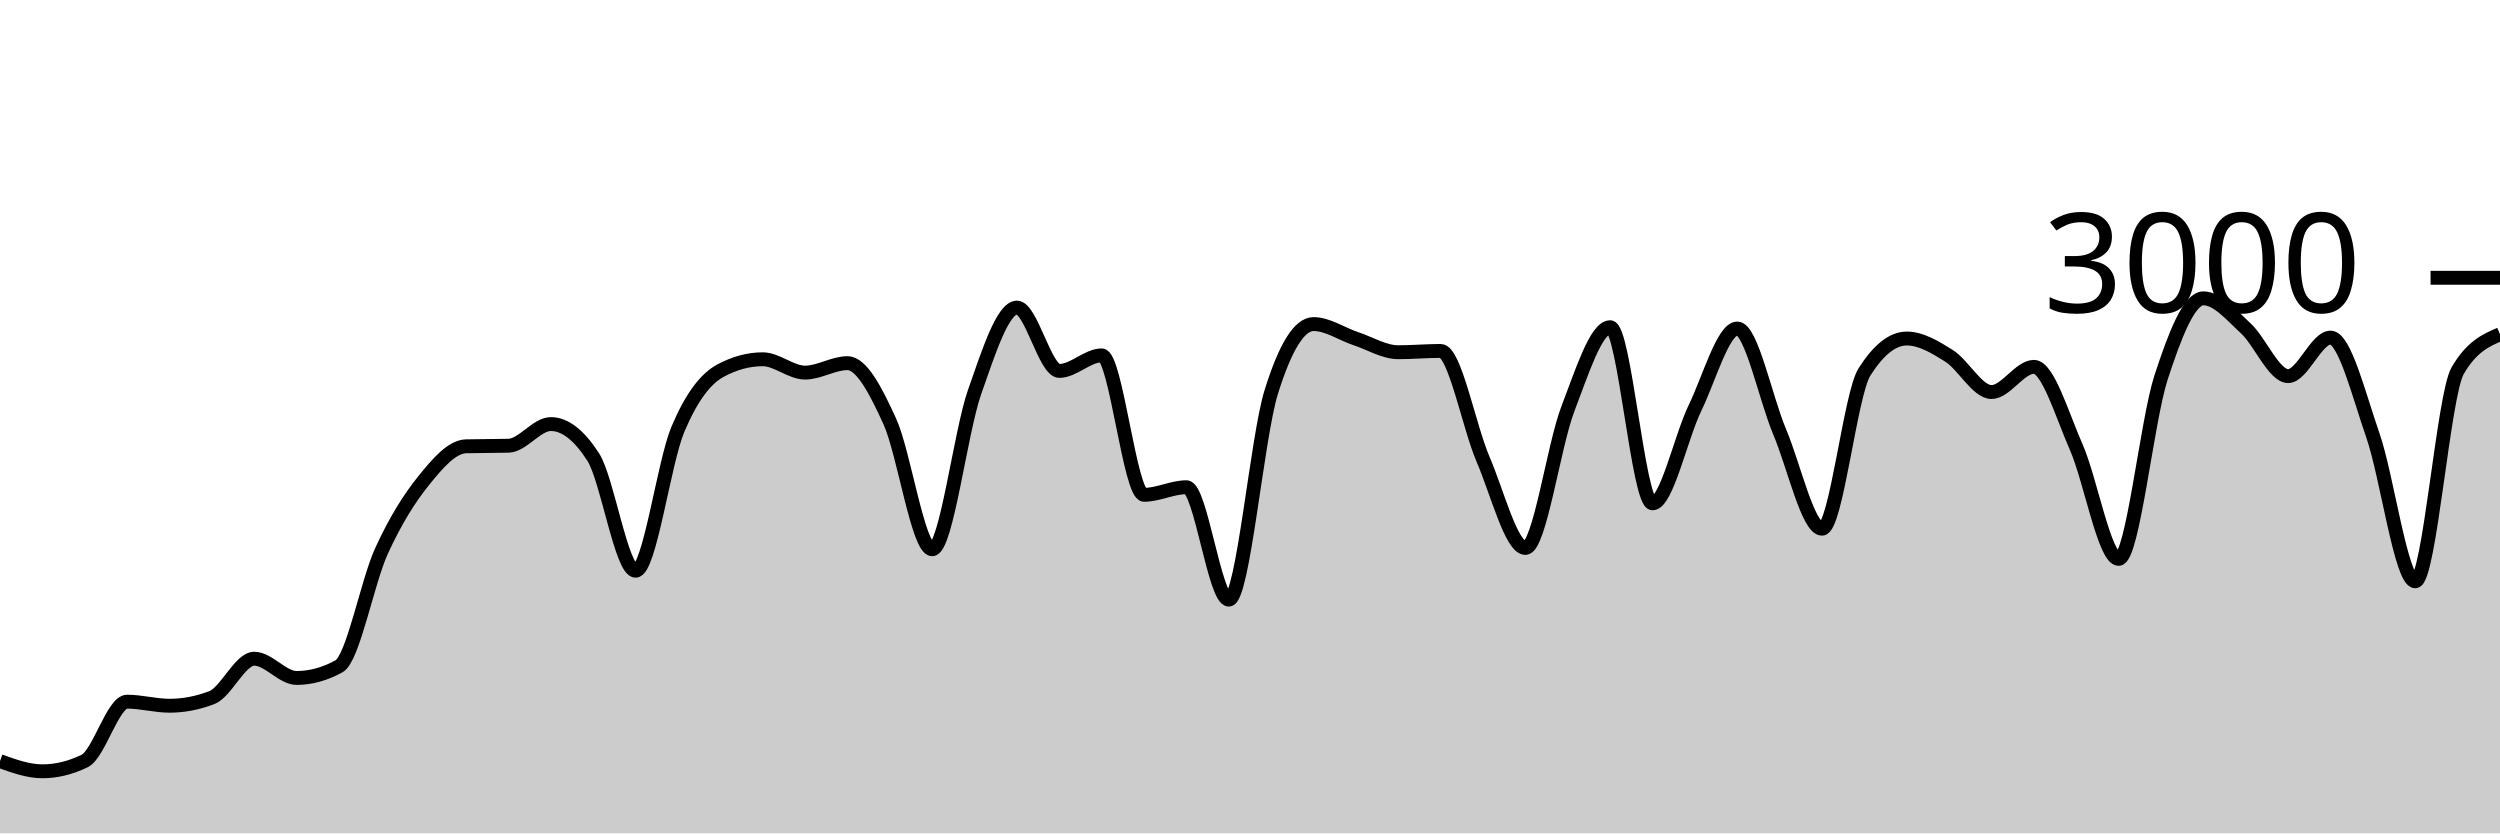
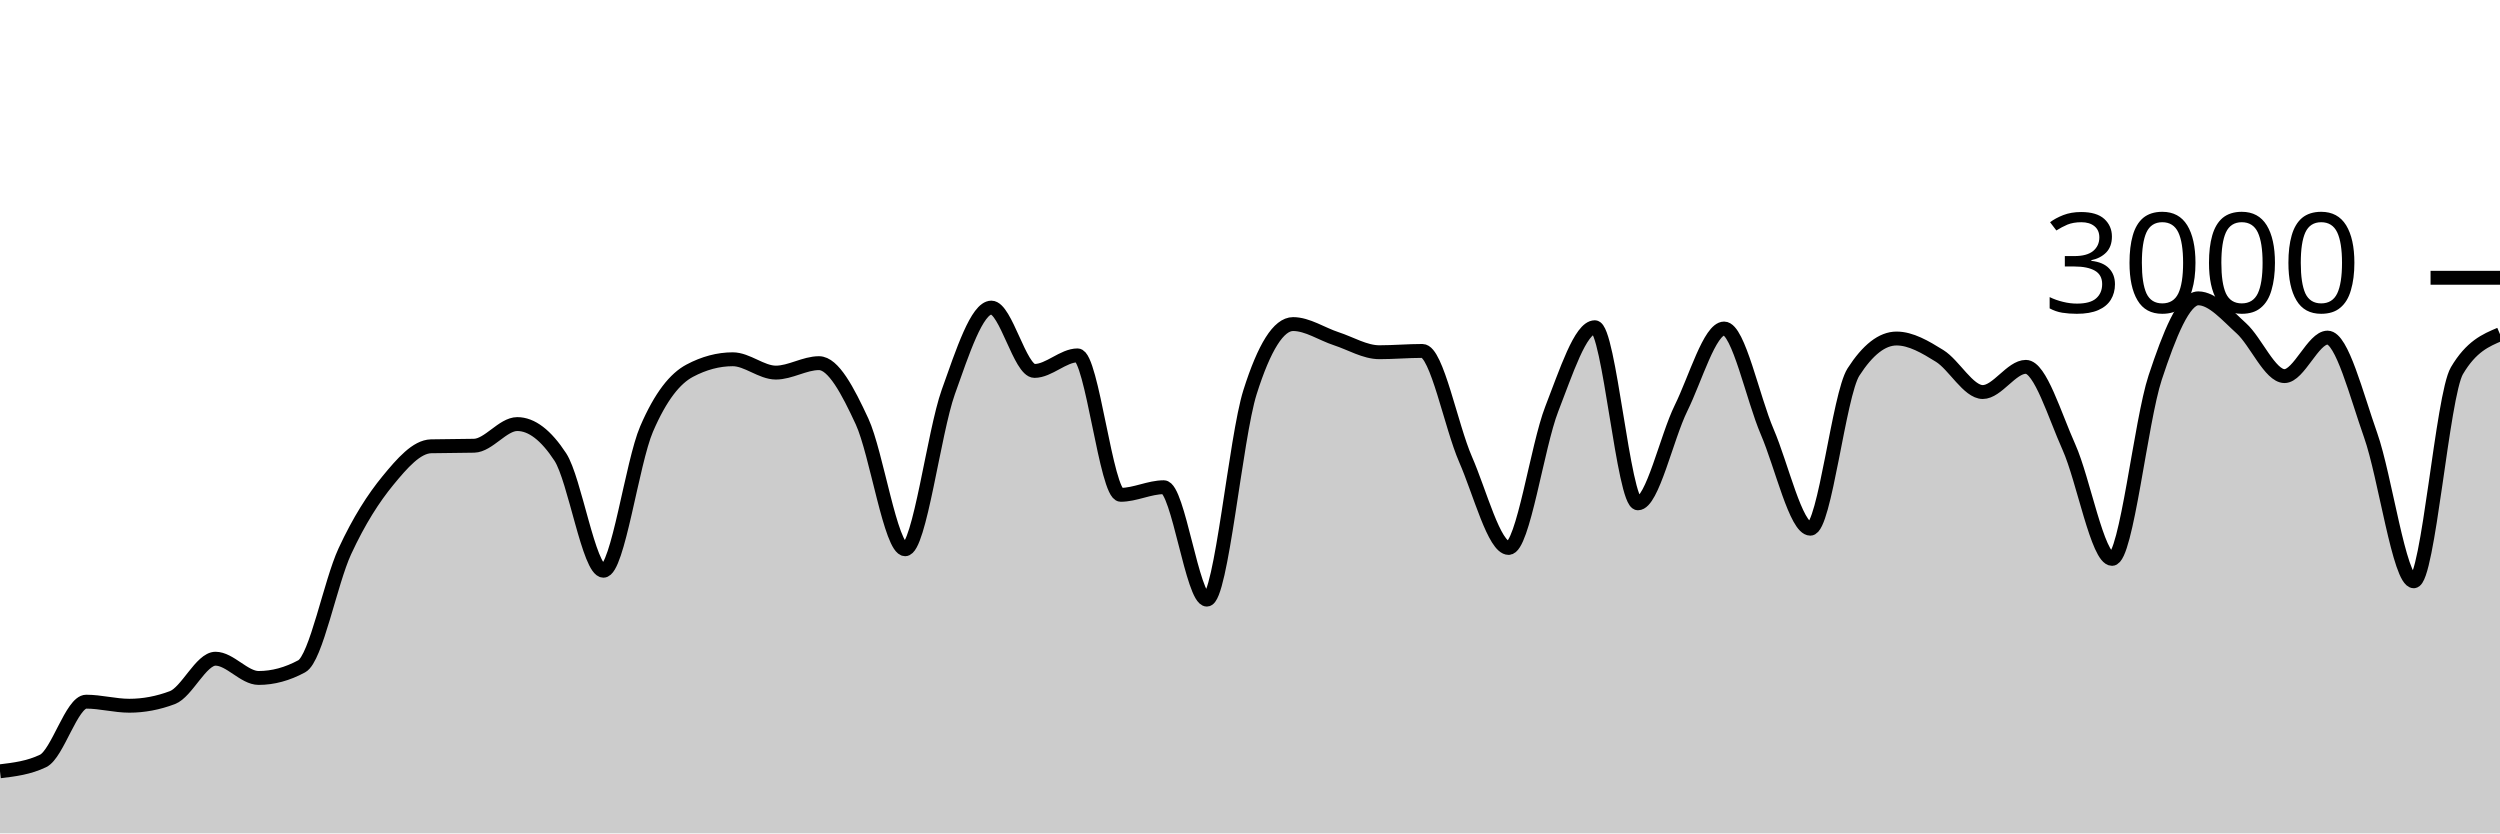
<svg xmlns="http://www.w3.org/2000/svg" viewBox="0 0 180 60">
  <g transform="translate(0,20)">
-     <path class="area" fill="rgba(0, 0, 0, 0.2)" d="M0,34.8C1.017,35.167,2.034,35.533,3.051,35.533C4.068,35.533,5.085,35.284,6.102,34.787C7.119,34.289,8.136,30.52,9.153,30.52C10.169,30.52,11.186,30.813,12.203,30.813C13.22,30.813,14.237,30.618,15.254,30.227C16.271,29.836,17.288,27.427,18.305,27.427C19.322,27.427,20.339,28.813,21.356,28.813C22.373,28.813,23.39,28.533,24.407,27.973C25.424,27.413,26.441,21.922,27.458,19.693C28.475,17.464,29.492,15.86,30.508,14.6C31.525,13.34,32.542,12.16,33.559,12.133C34.576,12.107,35.593,12.12,36.61,12.093C37.627,12.067,38.644,10.533,39.661,10.533C40.678,10.533,41.695,11.324,42.712,12.907C43.729,14.489,44.746,21.093,45.763,21.093C46.78,21.093,47.797,13.293,48.814,10.893C49.831,8.493,50.847,7.244,51.864,6.693C52.881,6.142,53.898,5.867,54.915,5.867C55.932,5.867,56.949,6.827,57.966,6.827C58.983,6.827,60,6.147,61.017,6.147C62.034,6.147,63.051,8.113,64.068,10.347C65.085,12.58,66.102,19.547,67.119,19.547C68.136,19.547,69.153,11.127,70.169,8.227C71.186,5.327,72.203,2.147,73.22,2.147C74.237,2.147,75.254,6.707,76.271,6.707C77.288,6.707,78.305,5.587,79.322,5.587C80.339,5.587,81.356,15.627,82.373,15.627C83.39,15.627,84.407,15.08,85.424,15.08C86.441,15.08,87.458,23.173,88.475,23.173C89.492,23.173,90.508,11.511,91.525,8.24C92.542,4.969,93.559,3.333,94.576,3.333C95.593,3.333,96.61,4.049,97.627,4.387C98.644,4.724,99.661,5.36,100.678,5.36C101.695,5.36,102.712,5.267,103.729,5.267C104.746,5.267,105.763,10.702,106.78,13.067C107.797,15.431,108.814,19.453,109.831,19.453C110.847,19.453,111.864,12.102,112.881,9.453C113.898,6.804,114.915,3.56,115.932,3.56C116.949,3.56,117.966,16.24,118.983,16.24C120,16.24,121.017,11.484,122.034,9.387C123.051,7.289,124.068,3.653,125.085,3.653C126.102,3.653,127.119,8.691,128.136,11.093C129.153,13.496,130.169,18.067,131.186,18.067C132.203,18.067,133.22,8.396,134.237,6.787C135.254,5.178,136.271,4.373,137.288,4.373C138.305,4.373,139.322,4.984,140.339,5.627C141.356,6.269,142.373,8.227,143.39,8.227C144.407,8.227,145.424,6.413,146.441,6.413C147.458,6.413,148.475,9.896,149.492,12.2C150.508,14.504,151.525,20.24,152.542,20.24C153.559,20.24,154.576,10.313,155.593,7.187C156.61,4.06,157.627,1.48,158.644,1.48C159.661,1.48,160.678,2.707,161.695,3.64C162.712,4.573,163.729,7.08,164.746,7.08C165.763,7.08,166.78,4.307,167.797,4.307C168.814,4.307,169.831,8.422,170.847,11.347C171.864,14.271,172.881,21.853,173.898,21.853C174.915,21.853,175.932,8.444,176.949,6.693C177.966,4.942,178.983,4.504,180,4.067L180,40C178.983,40,177.966,40,176.949,40C175.932,40,174.915,40,173.898,40C172.881,40,171.864,40,170.847,40C169.831,40,168.814,40,167.797,40C166.78,40,165.763,40,164.746,40C163.729,40,162.712,40,161.695,40C160.678,40,159.661,40,158.644,40C157.627,40,156.61,40,155.593,40C154.576,40,153.559,40,152.542,40C151.525,40,150.508,40,149.492,40C148.475,40,147.458,40,146.441,40C145.424,40,144.407,40,143.39,40C142.373,40,141.356,40,140.339,40C139.322,40,138.305,40,137.288,40C136.271,40,135.254,40,134.237,40C133.22,40,132.203,40,131.186,40C130.169,40,129.153,40,128.136,40C127.119,40,126.102,40,125.085,40C124.068,40,123.051,40,122.034,40C121.017,40,120,40,118.983,40C117.966,40,116.949,40,115.932,40C114.915,40,113.898,40,112.881,40C111.864,40,110.847,40,109.831,40C108.814,40,107.797,40,106.78,40C105.763,40,104.746,40,103.729,40C102.712,40,101.695,40,100.678,40C99.661,40,98.644,40,97.627,40C96.61,40,95.593,40,94.576,40C93.559,40,92.542,40,91.525,40C90.508,40,89.492,40,88.475,40C87.458,40,86.441,40,85.424,40C84.407,40,83.39,40,82.373,40C81.356,40,80.339,40,79.322,40C78.305,40,77.288,40,76.271,40C75.254,40,74.237,40,73.22,40C72.203,40,71.186,40,70.169,40C69.153,40,68.136,40,67.119,40C66.102,40,65.085,40,64.068,40C63.051,40,62.034,40,61.017,40C60,40,58.983,40,57.966,40C56.949,40,55.932,40,54.915,40C53.898,40,52.881,40,51.864,40C50.847,40,49.831,40,48.814,40C47.797,40,46.78,40,45.763,40C44.746,40,43.729,40,42.712,40C41.695,40,40.678,40,39.661,40C38.644,40,37.627,40,36.61,40C35.593,40,34.576,40,33.559,40C32.542,40,31.525,40,30.508,40C29.492,40,28.475,40,27.458,40C26.441,40,25.424,40,24.407,40C23.39,40,22.373,40,21.356,40C20.339,40,19.322,40,18.305,40C17.288,40,16.271,40,15.254,40C14.237,40,13.22,40,12.203,40C11.186,40,10.169,40,9.153,40C8.136,40,7.119,40,6.102,40C5.085,40,4.068,40,3.051,40C2.034,40,1.017,40,0,40Z" />
-     <path class="line" stroke="black" fill="none" d="M0,34.8C1.017,35.167,2.034,35.533,3.051,35.533C4.068,35.533,5.085,35.284,6.102,34.787C7.119,34.289,8.136,30.52,9.153,30.52C10.169,30.52,11.186,30.813,12.203,30.813C13.22,30.813,14.237,30.618,15.254,30.227C16.271,29.836,17.288,27.427,18.305,27.427C19.322,27.427,20.339,28.813,21.356,28.813C22.373,28.813,23.39,28.533,24.407,27.973C25.424,27.413,26.441,21.922,27.458,19.693C28.475,17.464,29.492,15.86,30.508,14.6C31.525,13.34,32.542,12.16,33.559,12.133C34.576,12.107,35.593,12.12,36.61,12.093C37.627,12.067,38.644,10.533,39.661,10.533C40.678,10.533,41.695,11.324,42.712,12.907C43.729,14.489,44.746,21.093,45.763,21.093C46.78,21.093,47.797,13.293,48.814,10.893C49.831,8.493,50.847,7.244,51.864,6.693C52.881,6.142,53.898,5.867,54.915,5.867C55.932,5.867,56.949,6.827,57.966,6.827C58.983,6.827,60,6.147,61.017,6.147C62.034,6.147,63.051,8.113,64.068,10.347C65.085,12.58,66.102,19.547,67.119,19.547C68.136,19.547,69.153,11.127,70.169,8.227C71.186,5.327,72.203,2.147,73.22,2.147C74.237,2.147,75.254,6.707,76.271,6.707C77.288,6.707,78.305,5.587,79.322,5.587C80.339,5.587,81.356,15.627,82.373,15.627C83.39,15.627,84.407,15.08,85.424,15.08C86.441,15.08,87.458,23.173,88.475,23.173C89.492,23.173,90.508,11.511,91.525,8.24C92.542,4.969,93.559,3.333,94.576,3.333C95.593,3.333,96.61,4.049,97.627,4.387C98.644,4.724,99.661,5.36,100.678,5.36C101.695,5.36,102.712,5.267,103.729,5.267C104.746,5.267,105.763,10.702,106.78,13.067C107.797,15.431,108.814,19.453,109.831,19.453C110.847,19.453,111.864,12.102,112.881,9.453C113.898,6.804,114.915,3.56,115.932,3.56C116.949,3.56,117.966,16.24,118.983,16.24C120,16.24,121.017,11.484,122.034,9.387C123.051,7.289,124.068,3.653,125.085,3.653C126.102,3.653,127.119,8.691,128.136,11.093C129.153,13.496,130.169,18.067,131.186,18.067C132.203,18.067,133.22,8.396,134.237,6.787C135.254,5.178,136.271,4.373,137.288,4.373C138.305,4.373,139.322,4.984,140.339,5.627C141.356,6.269,142.373,8.227,143.39,8.227C144.407,8.227,145.424,6.413,146.441,6.413C147.458,6.413,148.475,9.896,149.492,12.2C150.508,14.504,151.525,20.24,152.542,20.24C153.559,20.24,154.576,10.313,155.593,7.187C156.61,4.06,157.627,1.48,158.644,1.48C159.661,1.48,160.678,2.707,161.695,3.64C162.712,4.573,163.729,7.08,164.746,7.08C165.763,7.08,166.78,4.307,167.797,4.307C168.814,4.307,169.831,8.422,170.847,11.347C171.864,14.271,172.881,21.853,173.898,21.853C174.915,21.853,175.932,8.444,176.949,6.693C177.966,4.942,178.983,4.504,180,4.067" />
+     <path class="area" fill="rgba(0, 0, 0, 0.2)" d="M0,35.533C1.034,35.409,2.069,35.284,3.103,34.787C4.138,34.289,5.172,30.52,6.207,30.52C7.241,30.52,8.276,30.813,9.31,30.813C10.345,30.813,11.379,30.618,12.414,30.227C13.448,29.836,14.483,27.427,15.517,27.427C16.552,27.427,17.586,28.813,18.621,28.813C19.655,28.813,20.69,28.533,21.724,27.973C22.759,27.413,23.793,21.922,24.828,19.693C25.862,17.464,26.897,15.86,27.931,14.6C28.966,13.34,30,12.16,31.034,12.133C32.069,12.107,33.103,12.12,34.138,12.093C35.172,12.067,36.207,10.533,37.241,10.533C38.276,10.533,39.31,11.324,40.345,12.907C41.379,14.489,42.414,21.093,43.448,21.093C44.483,21.093,45.517,13.293,46.552,10.893C47.586,8.493,48.621,7.244,49.655,6.693C50.69,6.142,51.724,5.867,52.759,5.867C53.793,5.867,54.828,6.827,55.862,6.827C56.897,6.827,57.931,6.147,58.966,6.147C60,6.147,61.034,8.113,62.069,10.347C63.103,12.58,64.138,19.547,65.172,19.547C66.207,19.547,67.241,11.127,68.276,8.227C69.31,5.327,70.345,2.147,71.379,2.147C72.414,2.147,73.448,6.707,74.483,6.707C75.517,6.707,76.552,5.587,77.586,5.587C78.621,5.587,79.655,15.627,80.69,15.627C81.724,15.627,82.759,15.08,83.793,15.08C84.828,15.08,85.862,23.173,86.897,23.173C87.931,23.173,88.966,11.511,90,8.24C91.034,4.969,92.069,3.333,93.103,3.333C94.138,3.333,95.172,4.049,96.207,4.387C97.241,4.724,98.276,5.36,99.31,5.36C100.345,5.36,101.379,5.267,102.414,5.267C103.448,5.267,104.483,10.702,105.517,13.067C106.552,15.431,107.586,19.453,108.621,19.453C109.655,19.453,110.69,12.102,111.724,9.453C112.759,6.804,113.793,3.56,114.828,3.56C115.862,3.56,116.897,16.24,117.931,16.24C118.966,16.24,120,11.484,121.034,9.387C122.069,7.289,123.103,3.653,124.138,3.653C125.172,3.653,126.207,8.691,127.241,11.093C128.276,13.496,129.31,18.067,130.345,18.067C131.379,18.067,132.414,8.396,133.448,6.787C134.483,5.178,135.517,4.373,136.552,4.373C137.586,4.373,138.621,4.984,139.655,5.627C140.69,6.269,141.724,8.227,142.759,8.227C143.793,8.227,144.828,6.413,145.862,6.413C146.897,6.413,147.931,9.896,148.966,12.2C150,14.504,151.034,20.24,152.069,20.24C153.103,20.24,154.138,10.313,155.172,7.187C156.207,4.06,157.241,1.48,158.276,1.48C159.31,1.48,160.345,2.707,161.379,3.64C162.414,4.573,163.448,7.08,164.483,7.08C165.517,7.08,166.552,4.307,167.586,4.307C168.621,4.307,169.655,8.422,170.69,11.347C171.724,14.271,172.759,21.853,173.793,21.853C174.828,21.853,175.862,8.444,176.897,6.693C177.931,4.942,178.966,4.504,180,4.067L180,40C178.966,40,177.931,40,176.897,40C175.862,40,174.828,40,173.793,40C172.759,40,171.724,40,170.69,40C169.655,40,168.621,40,167.586,40C166.552,40,165.517,40,164.483,40C163.448,40,162.414,40,161.379,40C160.345,40,159.31,40,158.276,40C157.241,40,156.207,40,155.172,40C154.138,40,153.103,40,152.069,40C151.034,40,150,40,148.966,40C147.931,40,146.897,40,145.862,40C144.828,40,143.793,40,142.759,40C141.724,40,140.69,40,139.655,40C138.621,40,137.586,40,136.552,40C135.517,40,134.483,40,133.448,40C132.414,40,131.379,40,130.345,40C129.31,40,128.276,40,127.241,40C126.207,40,125.172,40,124.138,40C123.103,40,122.069,40,121.034,40C120,40,118.966,40,117.931,40C116.897,40,115.862,40,114.828,40C113.793,40,112.759,40,111.724,40C110.69,40,109.655,40,108.621,40C107.586,40,106.552,40,105.517,40C104.483,40,103.448,40,102.414,40C101.379,40,100.345,40,99.31,40C98.276,40,97.241,40,96.207,40C95.172,40,94.138,40,93.103,40C92.069,40,91.034,40,90,40C88.966,40,87.931,40,86.897,40C85.862,40,84.828,40,83.793,40C82.759,40,81.724,40,80.69,40C79.655,40,78.621,40,77.586,40C76.552,40,75.517,40,74.483,40C73.448,40,72.414,40,71.379,40C70.345,40,69.31,40,68.276,40C67.241,40,66.207,40,65.172,40C64.138,40,63.103,40,62.069,40C61.034,40,60,40,58.966,40C57.931,40,56.897,40,55.862,40C54.828,40,53.793,40,52.759,40C51.724,40,50.69,40,49.655,40C48.621,40,47.586,40,46.552,40C45.517,40,44.483,40,43.448,40C42.414,40,41.379,40,40.345,40C39.31,40,38.276,40,37.241,40C36.207,40,35.172,40,34.138,40C33.103,40,32.069,40,31.034,40C30,40,28.966,40,27.931,40C26.897,40,25.862,40,24.828,40C23.793,40,22.759,40,21.724,40C20.69,40,19.655,40,18.621,40C17.586,40,16.552,40,15.517,40C14.483,40,13.448,40,12.414,40C11.379,40,10.345,40,9.31,40C8.276,40,7.241,40,6.207,40C5.172,40,4.138,40,3.103,40C2.069,40,1.034,40,0,40Z" />
+     <path class="line" stroke="black" fill="none" d="M0,35.533C1.034,35.409,2.069,35.284,3.103,34.787C4.138,34.289,5.172,30.52,6.207,30.52C7.241,30.52,8.276,30.813,9.31,30.813C10.345,30.813,11.379,30.618,12.414,30.227C13.448,29.836,14.483,27.427,15.517,27.427C16.552,27.427,17.586,28.813,18.621,28.813C19.655,28.813,20.69,28.533,21.724,27.973C22.759,27.413,23.793,21.922,24.828,19.693C25.862,17.464,26.897,15.86,27.931,14.6C28.966,13.34,30,12.16,31.034,12.133C32.069,12.107,33.103,12.12,34.138,12.093C35.172,12.067,36.207,10.533,37.241,10.533C38.276,10.533,39.31,11.324,40.345,12.907C41.379,14.489,42.414,21.093,43.448,21.093C44.483,21.093,45.517,13.293,46.552,10.893C47.586,8.493,48.621,7.244,49.655,6.693C50.69,6.142,51.724,5.867,52.759,5.867C53.793,5.867,54.828,6.827,55.862,6.827C56.897,6.827,57.931,6.147,58.966,6.147C60,6.147,61.034,8.113,62.069,10.347C63.103,12.58,64.138,19.547,65.172,19.547C66.207,19.547,67.241,11.127,68.276,8.227C69.31,5.327,70.345,2.147,71.379,2.147C72.414,2.147,73.448,6.707,74.483,6.707C75.517,6.707,76.552,5.587,77.586,5.587C78.621,5.587,79.655,15.627,80.69,15.627C81.724,15.627,82.759,15.08,83.793,15.08C84.828,15.08,85.862,23.173,86.897,23.173C87.931,23.173,88.966,11.511,90,8.24C91.034,4.969,92.069,3.333,93.103,3.333C94.138,3.333,95.172,4.049,96.207,4.387C97.241,4.724,98.276,5.36,99.31,5.36C100.345,5.36,101.379,5.267,102.414,5.267C103.448,5.267,104.483,10.702,105.517,13.067C106.552,15.431,107.586,19.453,108.621,19.453C109.655,19.453,110.69,12.102,111.724,9.453C112.759,6.804,113.793,3.56,114.828,3.56C115.862,3.56,116.897,16.24,117.931,16.24C118.966,16.24,120,11.484,121.034,9.387C122.069,7.289,123.103,3.653,124.138,3.653C125.172,3.653,126.207,8.691,127.241,11.093C128.276,13.496,129.31,18.067,130.345,18.067C131.379,18.067,132.414,8.396,133.448,6.787C134.483,5.178,135.517,4.373,136.552,4.373C137.586,4.373,138.621,4.984,139.655,5.627C140.69,6.269,141.724,8.227,142.759,8.227C143.793,8.227,144.828,6.413,145.862,6.413C146.897,6.413,147.931,9.896,148.966,12.2C150,14.504,151.034,20.24,152.069,20.24C153.103,20.24,154.138,10.313,155.172,7.187C156.207,4.06,157.241,1.48,158.276,1.48C159.31,1.48,160.345,2.707,161.379,3.64C162.414,4.573,163.448,7.08,164.483,7.08C165.517,7.08,166.552,4.307,167.586,4.307C168.621,4.307,169.655,8.422,170.69,11.347C171.724,14.271,172.759,21.853,173.793,21.853C174.828,21.853,175.862,8.444,176.897,6.693C177.931,4.942,178.966,4.504,180,4.067" />
    <path class="axis-ceiling" stroke-width="1" stroke="black" fill="none" d="M175,0L180,0" />
    <text class="axis-ceiling-label" font-family="sans-serif" text-anchor="end" font-size="10px" x="170" y="2.5">3000</text>
  </g>
</svg>
